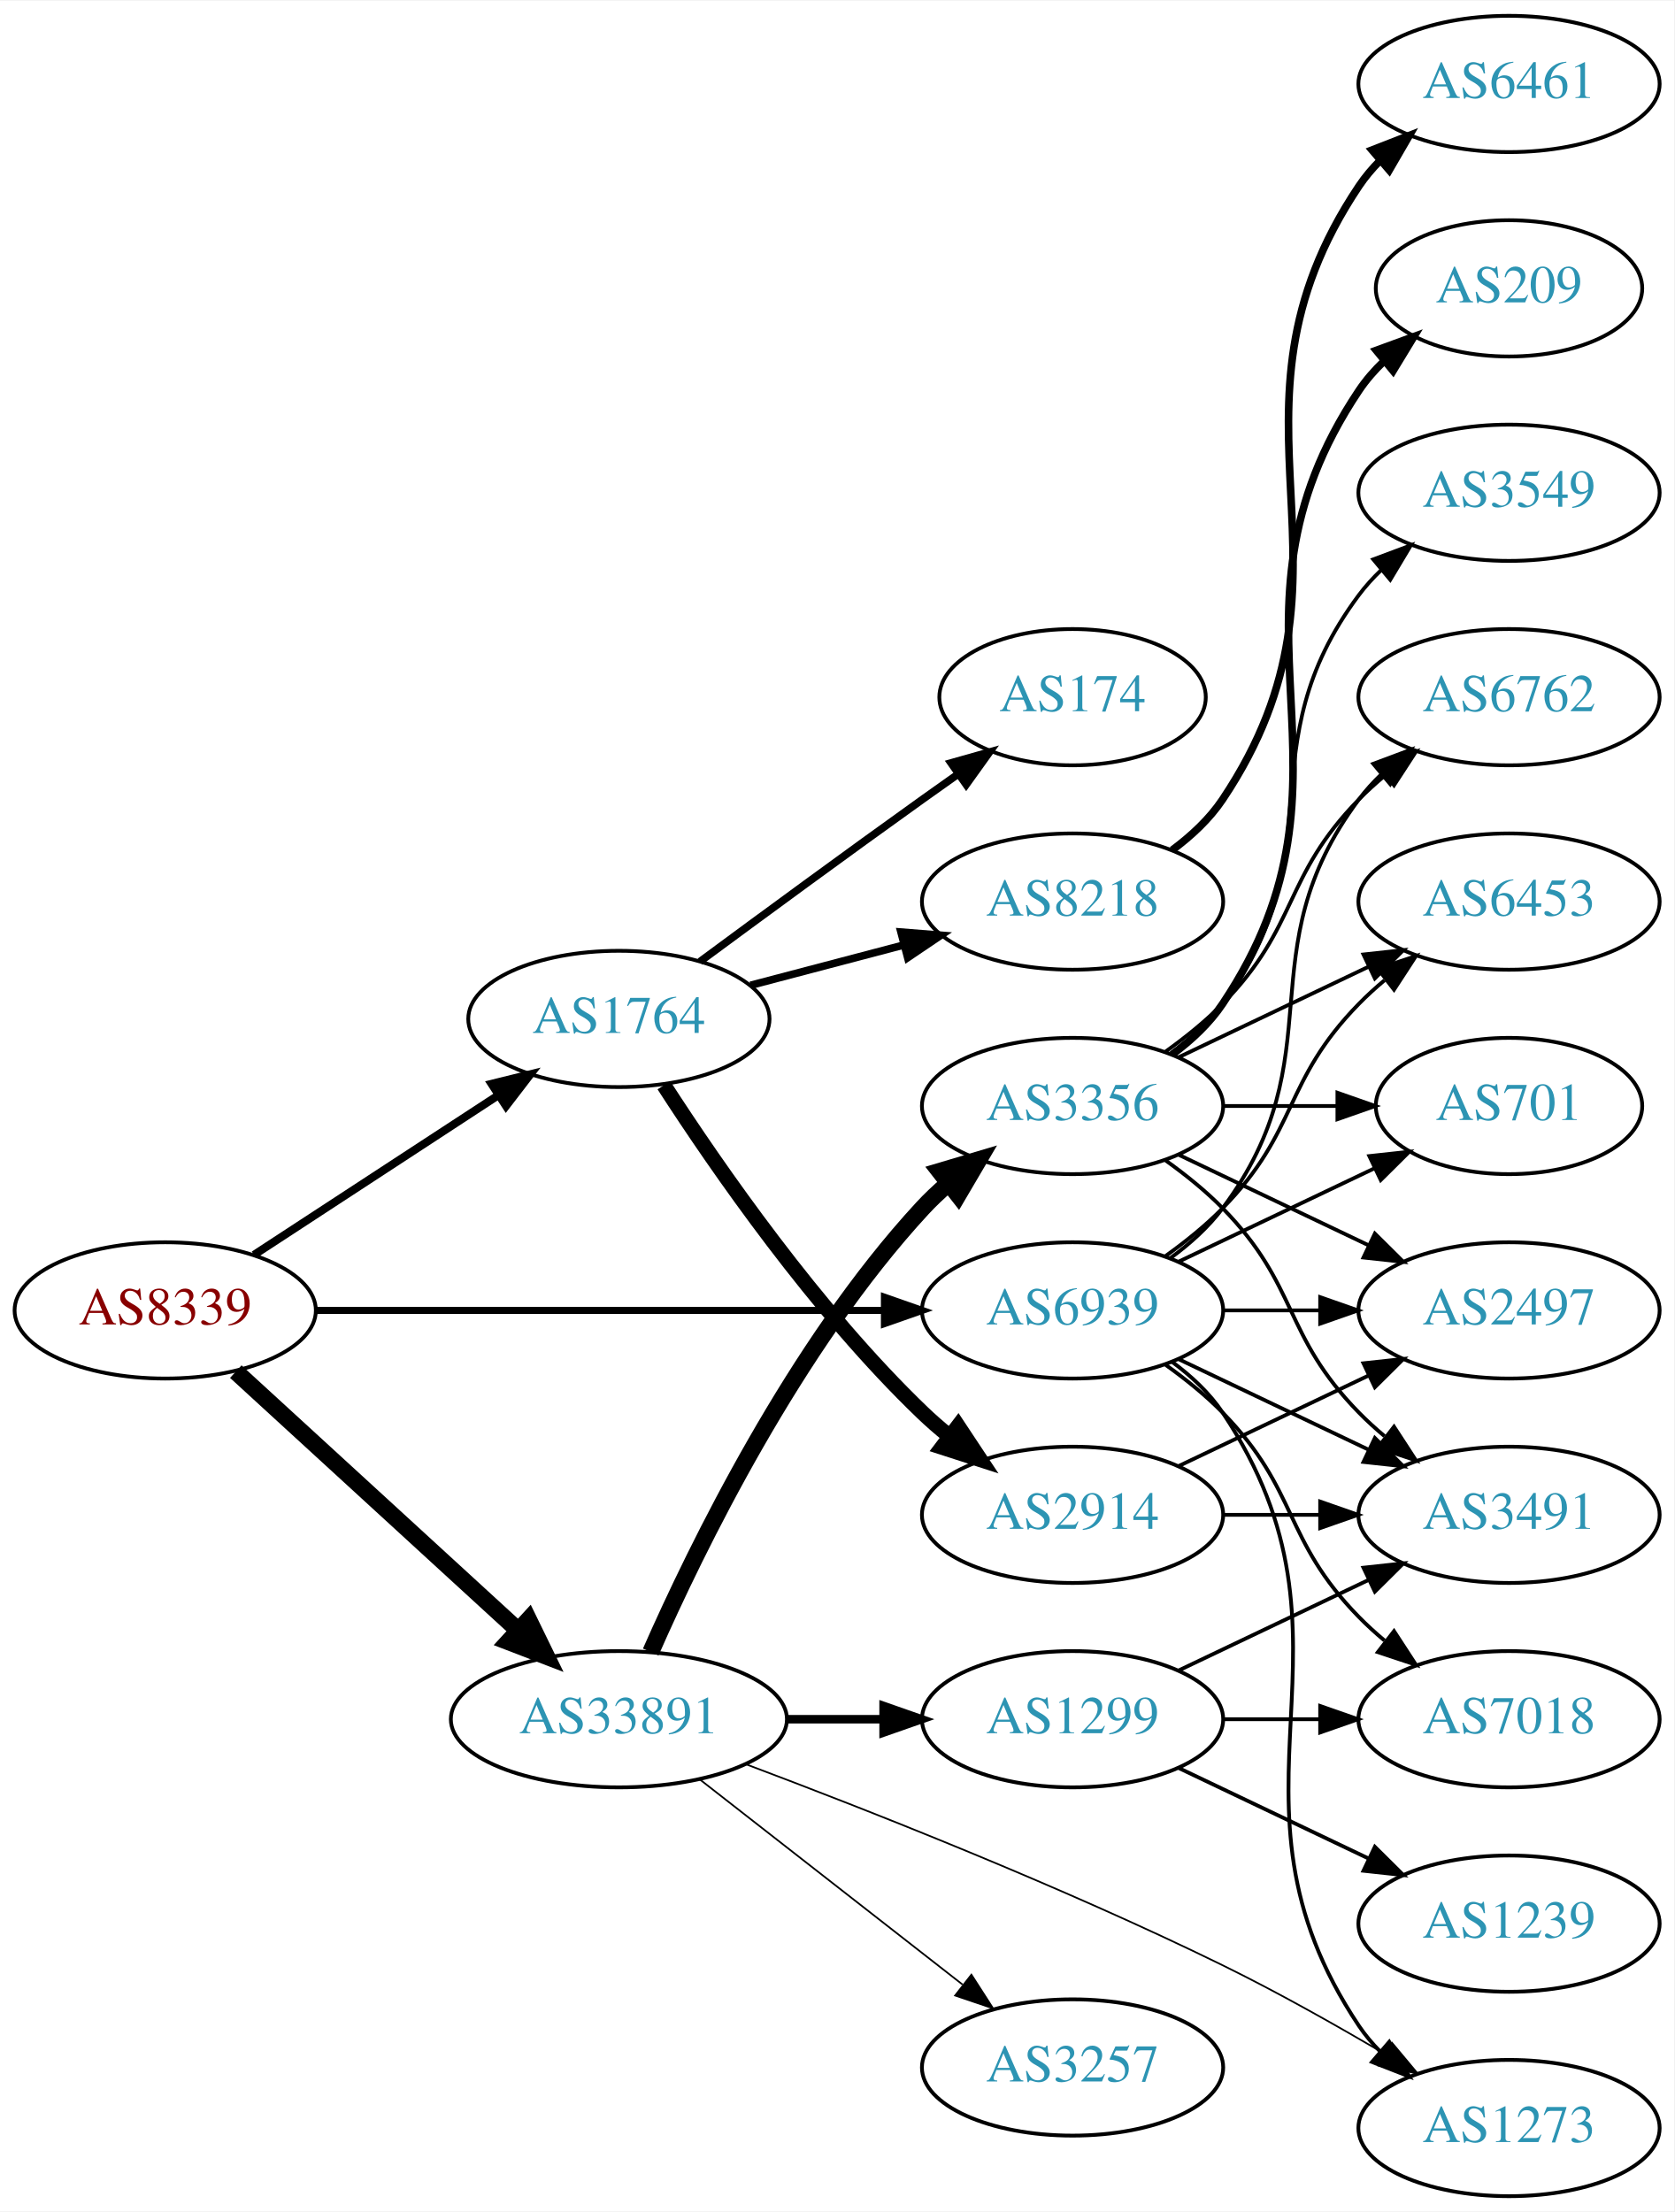
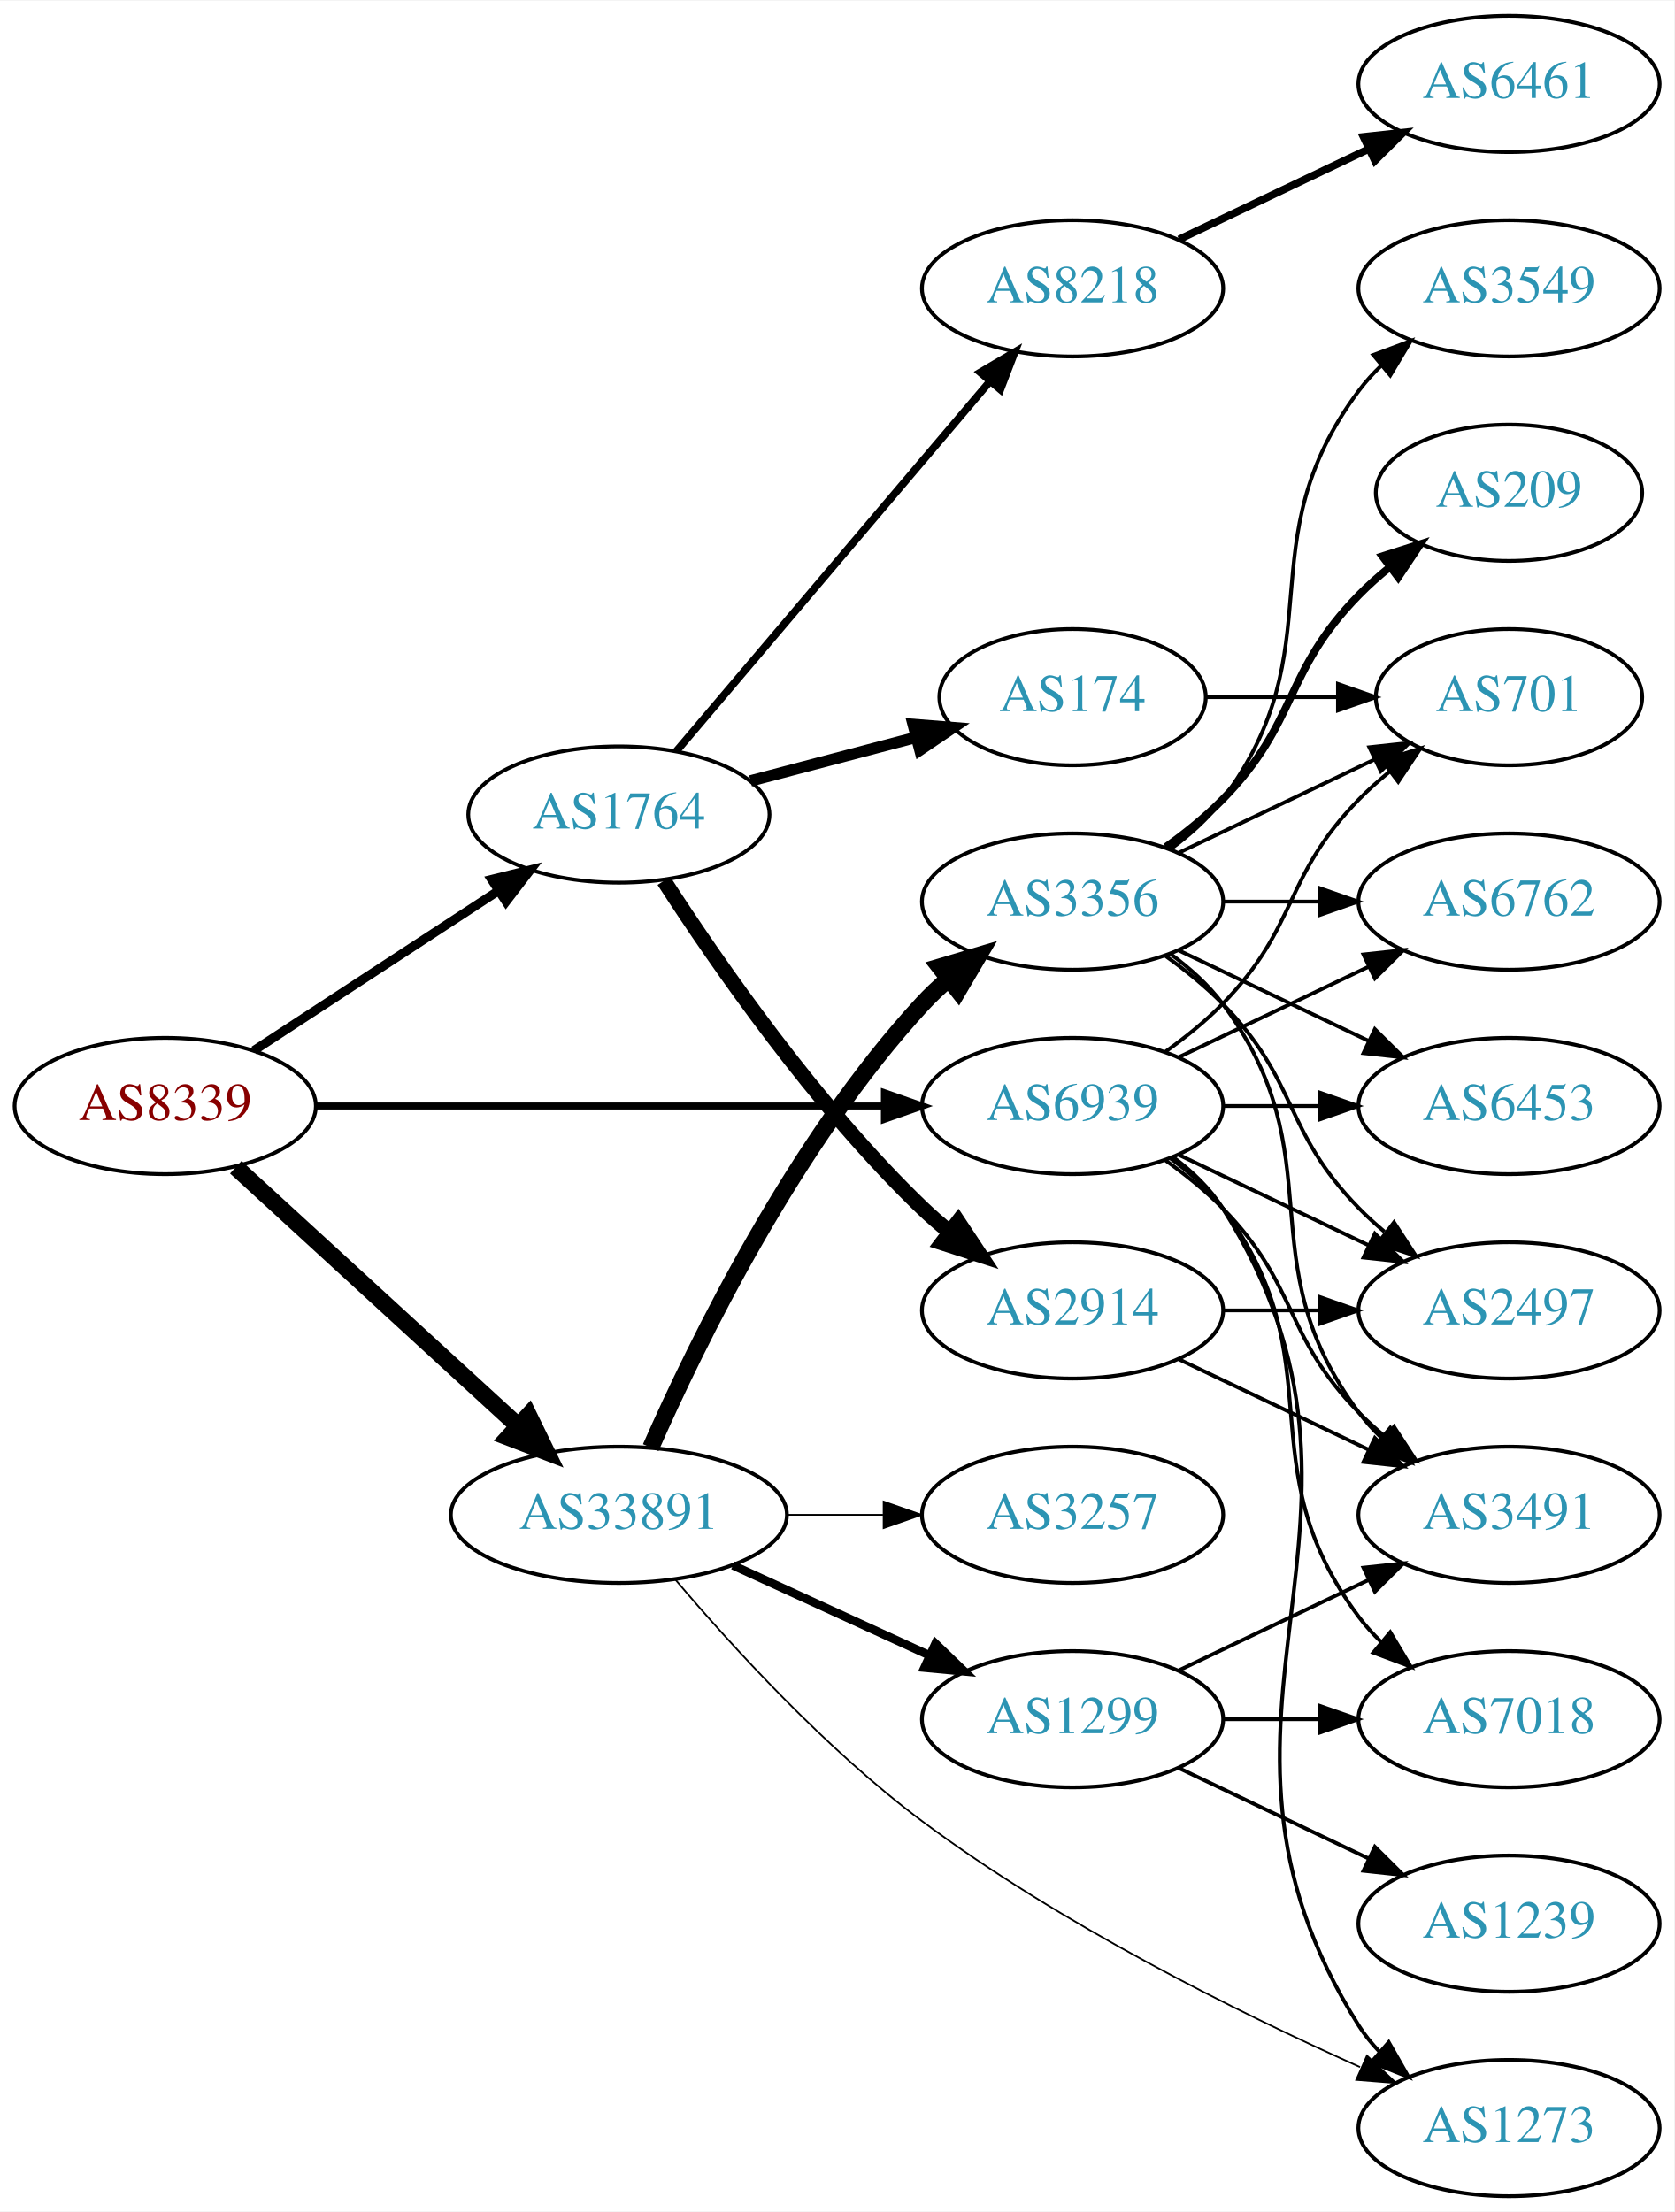
<svg xmlns="http://www.w3.org/2000/svg" xmlns:xlink="http://www.w3.org/1999/xlink" width="442pt" height="584pt" viewBox="0.00 0.00 442.27 584.00">
  <g id="graph0" class="graph" transform="scale(1 1) rotate(0) translate(4 580)">
    <polygon fill="white" stroke="none" points="-4,4 -4,-580 438.271,-580 438.271,4 -4,4" />
    <g id="node1" class="node">
      <g id="a_node1">
        <a xlink:href="/asn/8339" xlink:title="AS8339 ~ kabelplus GmbH [AT]">
-           <ellipse fill="#ffffff" stroke="black" cx="39.647" cy="-234" rx="39.794" ry="18" />
-           <text text-anchor="middle" x="39.647" y="-230.3" font-family="Times,serif" font-size="14.00" fill="#880000">AS8339</text>
+           <ellipse fill="#ffffff" stroke="black" cx="39.647" cy="-288" rx="39.794" ry="18" />
+           <text text-anchor="middle" x="39.647" y="-284.3" font-family="Times,serif" font-size="14.00" fill="#880000">AS8339</text>
        </a>
      </g>
    </g>
    <g id="node2" class="node">
      <g id="a_node2">
        <a xlink:href="/asn/1764" xlink:title="AS1764 ~ NEXTLAYER-AS [AT]">
-           <ellipse fill="#ffffff" stroke="black" cx="159.489" cy="-311" rx="39.794" ry="18" />
-           <text text-anchor="middle" x="159.489" y="-307.3" font-family="Times,serif" font-size="14.00" fill="#2c94b3">AS1764</text>
+           <ellipse fill="#ffffff" stroke="black" cx="159.489" cy="-365" rx="39.794" ry="18" />
+           <text text-anchor="middle" x="159.489" y="-361.3" font-family="Times,serif" font-size="14.00" fill="#2c94b3">AS1764</text>
        </a>
      </g>
    </g>
    <g id="edge1" class="edge">
-       <path fill="none" stroke="black" stroke-width="2.118" d="M63.089,-248.664C81.355,-260.599 107.331,-277.573 127.567,-290.795" />
-       <polygon fill="black" stroke="black" stroke-width="2.118" points="125.844,-293.85 136.13,-296.39 129.673,-287.99 125.844,-293.85" />
+       <path fill="none" stroke="black" stroke-width="2.382" d="M63.089,-302.664C81.355,-314.599 107.331,-331.573 127.567,-344.795" />
+       <polygon fill="black" stroke="black" stroke-width="2.382" points="125.844,-347.85 136.13,-350.39 129.673,-341.99 125.844,-347.85" />
    </g>
    <g id="node3" class="node">
      <g id="a_node3">
        <a xlink:href="/asn/33891" xlink:title="AS33891 ~ CORE-BACKBONE GMBH GLOBAL NETWORK [DE]">
-           <ellipse fill="#ffffff" stroke="black" cx="159.489" cy="-126" rx="44.393" ry="18" />
-           <text text-anchor="middle" x="159.489" y="-122.3" font-family="Times,serif" font-size="14.00" fill="#2c94b3">AS33891</text>
+           <ellipse fill="#ffffff" stroke="black" cx="159.489" cy="-180" rx="44.393" ry="18" />
+           <text text-anchor="middle" x="159.489" y="-176.3" font-family="Times,serif" font-size="14.00" fill="#2c94b3">AS33891</text>
        </a>
      </g>
    </g>
    <g id="edge2" class="edge">
-       <path fill="none" stroke="black" stroke-width="4.5" d="M58.289,-217.831C78.046,-199.724 110.249,-170.211 132.8,-149.543" />
-       <polygon fill="black" stroke="black" stroke-width="4.5" points="135.627,-152.294 140.338,-142.635 130.306,-146.488 135.627,-152.294" />
+       <path fill="none" stroke="black" stroke-width="4.5" d="M58.289,-271.831C78.046,-253.724 110.249,-224.211 132.8,-203.543" />
+       <polygon fill="black" stroke="black" stroke-width="4.5" points="135.627,-206.294 140.338,-196.635 130.306,-200.488 135.627,-206.294" />
    </g>
    <g id="node4" class="node">
      <g id="a_node4">
        <a xlink:href="/asn/6939" xlink:title="AS6939 ~ Hurricane Electric LLC [US]">
-           <ellipse fill="#ffffff" stroke="black" cx="279.332" cy="-234" rx="39.794" ry="18" />
-           <text text-anchor="middle" x="279.332" y="-230.3" font-family="Times,serif" font-size="14.00" fill="#2c94b3">AS6939</text>
+           <ellipse fill="#ffffff" stroke="black" cx="279.332" cy="-288" rx="39.794" ry="18" />
+           <text text-anchor="middle" x="279.332" y="-284.3" font-family="Times,serif" font-size="14.00" fill="#2c94b3">AS6939</text>
        </a>
      </g>
    </g>
    <g id="edge3" class="edge">
-       <path fill="none" stroke="black" stroke-width="1.853" d="M79.364,-234C120.282,-234 184.922,-234 229.356,-234" />
-       <polygon fill="black" stroke="black" stroke-width="1.853" points="229.631,-237.5 239.631,-234 229.631,-230.5 229.631,-237.5" />
+       <path fill="none" stroke="black" stroke-width="1.853" d="M79.364,-288C120.282,-288 184.922,-288 229.356,-288" />
+       <polygon fill="black" stroke="black" stroke-width="1.853" points="229.631,-291.5 239.631,-288 229.631,-284.5 229.631,-291.5" />
    </g>
    <g id="node5" class="node">
      <g id="a_node5">
+         <a xlink:href="/asn/8218" xlink:title="AS8218 ~ legacy Neotelecoms [FR]">
+           <ellipse fill="#ffffff" stroke="black" cx="279.332" cy="-504" rx="39.794" ry="18" />
+           <text text-anchor="middle" x="279.332" y="-500.3" font-family="Times,serif" font-size="14.00" fill="#2c94b3">AS8218</text>
+         </a>
+       </g>
+     </g>
+     <g id="edge4" class="edge">
+       <path fill="none" stroke="black" stroke-width="2" d="M174.704,-381.767C195.319,-406.083 233.646,-451.291 257.467,-479.39" />
+       <polygon fill="black" stroke="black" stroke-width="2" points="254.93,-481.81 264.067,-487.174 260.27,-477.283 254.93,-481.81" />
+     </g>
+     <g id="node6" class="node">
+       <g id="a_node6">
+         <a xlink:href="/asn/2914" xlink:title="AS2914 ~ NTT America, Inc. [US]">
+           <ellipse fill="#ffffff" stroke="black" cx="279.332" cy="-234" rx="39.794" ry="18" />
+           <text text-anchor="middle" x="279.332" y="-230.3" font-family="Times,serif" font-size="14.00" fill="#2c94b3">AS2914</text>
+         </a>
+       </g>
+     </g>
+     <g id="edge5" class="edge">
+       <path fill="none" stroke="black" stroke-width="4" d="M171.377,-347.487C185.454,-325.686 211.523,-288.03 239.685,-261 241.844,-258.928 244.175,-256.897 246.584,-254.937" />
+       <polygon fill="black" stroke="black" stroke-width="4" points="249.091,-257.429 254.942,-248.596 244.86,-251.852 249.091,-257.429" />
+     </g>
+     <g id="node7" class="node">
+       <g id="a_node7">
        <a xlink:href="/asn/174" xlink:title="AS174 ~ Cogent Communications [US]">
          <ellipse fill="#ffffff" stroke="black" cx="279.332" cy="-396" rx="35.194" ry="18" />
          <text text-anchor="middle" x="279.332" y="-392.3" font-family="Times,serif" font-size="14.00" fill="#2c94b3">AS174</text>
        </a>
      </g>
    </g>
-     <g id="edge4" class="edge">
-       <path fill="none" stroke="black" stroke-width="2" d="M180.909,-326.148C196.849,-337.925 219.587,-354.623 239.685,-369 242.726,-371.176 245.913,-373.435 249.096,-375.678" />
-       <polygon fill="black" stroke="black" stroke-width="2" points="247.216,-378.634 257.413,-381.512 251.236,-372.904 247.216,-378.634" />
-     </g>
-     <g id="node6" class="node">
-       <g id="a_node6">
-         <a xlink:href="/asn/8218" xlink:title="AS8218 ~ legacy Neotelecoms [FR]">
-           <ellipse fill="#ffffff" stroke="black" cx="279.332" cy="-342" rx="39.794" ry="18" />
-           <text text-anchor="middle" x="279.332" y="-338.3" font-family="Times,serif" font-size="14.00" fill="#2c94b3">AS8218</text>
-         </a>
-       </g>
-     </g>
-     <g id="edge5" class="edge">
-       <path fill="none" stroke="black" stroke-width="2" d="M194.258,-319.883C206.832,-323.191 221.287,-326.994 234.625,-330.502" />
-       <polygon fill="black" stroke="black" stroke-width="2" points="233.996,-333.956 244.558,-333.115 235.777,-327.186 233.996,-333.956" />
-     </g>
-     <g id="node7" class="node">
-       <g id="a_node7">
-         <a xlink:href="/asn/2914" xlink:title="AS2914 ~ NTT America, Inc. [US]">
-           <ellipse fill="#ffffff" stroke="black" cx="279.332" cy="-180" rx="39.794" ry="18" />
-           <text text-anchor="middle" x="279.332" y="-176.3" font-family="Times,serif" font-size="14.00" fill="#2c94b3">AS2914</text>
-         </a>
-       </g>
-     </g>
    <g id="edge6" class="edge">
-       <path fill="none" stroke="black" stroke-width="4" d="M171.377,-293.487C185.454,-271.686 211.523,-234.03 239.685,-207 241.844,-204.928 244.175,-202.897 246.584,-200.937" />
-       <polygon fill="black" stroke="black" stroke-width="4" points="249.091,-203.429 254.942,-194.596 244.86,-197.852 249.091,-203.429" />
-     </g>
-     <g id="node11" class="node">
-       <g id="a_node11">
-         <a xlink:href="/asn/3257" xlink:title="AS3257 ~ GTT [DE]">
-           <ellipse fill="#ffffff" stroke="black" cx="279.332" cy="-34" rx="39.794" ry="18" />
-           <text text-anchor="middle" x="279.332" y="-30.3" font-family="Times,serif" font-size="14.00" fill="#2c94b3">AS3257</text>
-         </a>
-       </g>
-     </g>
-     <g id="edge10" class="edge">
-       <path fill="none" stroke="black" stroke-width="0.45" d="M180.747,-110.185C199.918,-95.218 228.867,-72.617 250.259,-55.916" />
-       <polygon fill="black" stroke="black" stroke-width="0.45" points="252.61,-58.522 258.338,-49.609 248.302,-53.004 252.61,-58.522" />
+       <path fill="none" stroke="black" stroke-width="3" d="M194.258,-373.883C207.831,-377.454 223.595,-381.601 237.782,-385.333" />
+       <polygon fill="black" stroke="black" stroke-width="3" points="237.217,-388.803 247.778,-387.963 238.998,-382.034 237.217,-388.803" />
    </g>
    <g id="node12" class="node">
      <g id="a_node12">
-         <a xlink:href="/asn/3356" xlink:title="AS3356 ~ Level 3 Parent, LLC [US]">
-           <ellipse fill="#ffffff" stroke="black" cx="279.332" cy="-288" rx="39.794" ry="18" />
-           <text text-anchor="middle" x="279.332" y="-284.3" font-family="Times,serif" font-size="14.00" fill="#2c94b3">AS3356</text>
+         <a xlink:href="/asn/3257" xlink:title="AS3257 ~ GTT [DE]">
+           <ellipse fill="#ffffff" stroke="black" cx="279.332" cy="-180" rx="39.794" ry="18" />
+           <text text-anchor="middle" x="279.332" y="-176.3" font-family="Times,serif" font-size="14.00" fill="#2c94b3">AS3257</text>
        </a>
      </g>
    </g>
    <g id="edge11" class="edge">
-       <path fill="none" stroke="black" stroke-width="4.5" d="M167.905,-143.761C179.973,-171.183 205.944,-224.473 239.685,-261 241.716,-263.198 243.954,-265.319 246.301,-267.34" />
-       <polygon fill="black" stroke="black" stroke-width="4.5" points="244.243,-270.73 254.545,-273.794 249.097,-264.529 244.243,-270.73" />
+       <path fill="none" stroke="black" stroke-width="0.45" d="M203.7,-180C212.013,-180 220.775,-180 229.258,-180" />
+       <polygon fill="black" stroke="black" stroke-width="0.45" points="229.416,-183.5 239.416,-180 229.416,-176.5 229.416,-183.5" />
    </g>
    <g id="node13" class="node">
      <g id="a_node13">
+         <a xlink:href="/asn/3356" xlink:title="AS3356 ~ Level 3 Parent, LLC [US]">
+           <ellipse fill="#ffffff" stroke="black" cx="279.332" cy="-342" rx="39.794" ry="18" />
+           <text text-anchor="middle" x="279.332" y="-338.3" font-family="Times,serif" font-size="14.00" fill="#2c94b3">AS3356</text>
+         </a>
+       </g>
+     </g>
+     <g id="edge12" class="edge">
+       <path fill="none" stroke="black" stroke-width="4.5" d="M167.905,-197.761C179.973,-225.183 205.944,-278.473 239.685,-315 241.716,-317.198 243.954,-319.319 246.301,-321.34" />
+       <polygon fill="black" stroke="black" stroke-width="4.5" points="244.243,-324.73 254.545,-327.794 249.097,-318.529 244.243,-324.73" />
+     </g>
+     <g id="node14" class="node">
+       <g id="a_node14">
        <a xlink:href="/asn/1299" xlink:title="AS1299 ~ Telia Carrier [EU]">
          <ellipse fill="#ffffff" stroke="black" cx="279.332" cy="-126" rx="39.794" ry="18" />
          <text text-anchor="middle" x="279.332" y="-122.3" font-family="Times,serif" font-size="14.00" fill="#2c94b3">AS1299</text>
        </a>
      </g>
    </g>
-     <g id="edge12" class="edge">
-       <path fill="none" stroke="black" stroke-width="2.25" d="M203.7,-126C212.013,-126 220.775,-126 229.258,-126" />
-       <polygon fill="black" stroke="black" stroke-width="2.25" points="229.416,-129.5 239.416,-126 229.416,-122.5 229.416,-129.5" />
-     </g>
-     <g id="node14" class="node">
-       <g id="a_node14">
+     <g id="edge13" class="edge">
+       <path fill="none" stroke="black" stroke-width="2.25" d="M189.619,-166.652C205.23,-159.498 224.628,-150.609 241.3,-142.97" />
+       <polygon fill="black" stroke="black" stroke-width="2.25" points="243.119,-145.986 250.752,-138.638 240.203,-139.622 243.119,-145.986" />
+     </g>
+     <g id="node15" class="node">
+       <g id="a_node15">
        <a xlink:href="/asn/1273" xlink:title="AS1273 ~ Vodafone Group PLC [EU]">
          <ellipse fill="#ffffff" stroke="black" cx="394.625" cy="-18" rx="39.794" ry="18" />
          <text text-anchor="middle" x="394.625" y="-14.3" font-family="Times,serif" font-size="14.00" fill="#2c94b3">AS1273</text>
        </a>
      </g>
    </g>
-     <g id="edge13" class="edge">
-       <path fill="none" stroke="black" stroke-width="0.45" d="M192.917,-114.158C225.346,-101.977 276.388,-81.885 318.978,-61 333.38,-53.938 348.816,-45.246 361.892,-37.529" />
-       <polygon fill="black" stroke="black" stroke-width="0.45" points="363.734,-40.506 370.526,-32.375 360.146,-34.495 363.734,-40.506" />
+     <g id="edge14" class="edge">
+       <path fill="none" stroke="black" stroke-width="0.45" d="M174.348,-162.959C189.211,-145.419 214.14,-118.04 239.685,-99 276.111,-71.85 322.886,-48.637 355.267,-34.111" />
+       <polygon fill="black" stroke="black" stroke-width="0.45" points="357.095,-37.13 364.827,-29.886 354.266,-30.727 357.095,-37.13" />
    </g>
    <g id="node9" class="node">
      <g id="a_node9">
+         <a xlink:href="/asn/2497" xlink:title="AS2497 ~ Internet Initiative Japan Inc. [JP]">
+           <ellipse fill="#ffffff" stroke="black" cx="394.625" cy="-234" rx="39.794" ry="18" />
+           <text text-anchor="middle" x="394.625" y="-230.3" font-family="Times,serif" font-size="14.00" fill="#2c94b3">AS2497</text>
+         </a>
+       </g>
+     </g>
+     <g id="edge29" class="edge">
+       <path fill="none" stroke="black" d="M307.468,-275.066C322.462,-267.919 341.283,-258.948 357.506,-251.215" />
+       <polygon fill="black" stroke="black" points="359.188,-254.291 366.71,-246.829 356.177,-247.972 359.188,-254.291" />
+     </g>
+     <g id="node10" class="node">
+       <g id="a_node10">
        <a xlink:href="/asn/3491" xlink:title="AS3491 ~ PCCW Global, Inc. [US]">
          <ellipse fill="#ffffff" stroke="black" cx="394.625" cy="-180" rx="39.794" ry="18" />
          <text text-anchor="middle" x="394.625" y="-176.3" font-family="Times,serif" font-size="14.00" fill="#2c94b3">AS3491</text>
        </a>
      </g>
    </g>
-     <g id="edge29" class="edge">
-       <path fill="none" stroke="black" d="M307.468,-221.066C322.462,-213.919 341.283,-204.948 357.506,-197.215" />
-       <polygon fill="black" stroke="black" points="359.188,-200.291 366.71,-192.829 356.177,-193.972 359.188,-200.291" />
-     </g>
-     <g id="node10" class="node">
-       <g id="a_node10">
-         <a xlink:href="/asn/2497" xlink:title="AS2497 ~ Internet Initiative Japan Inc. [JP]">
-           <ellipse fill="#ffffff" stroke="black" cx="394.625" cy="-234" rx="39.794" ry="18" />
-           <text text-anchor="middle" x="394.625" y="-230.3" font-family="Times,serif" font-size="14.00" fill="#2c94b3">AS2497</text>
+     <g id="edge28" class="edge">
+       <path fill="none" stroke="black" d="M303.926,-273.611C309.182,-269.852 314.513,-265.563 318.978,-261 339.151,-240.383 334.806,-227.617 354.978,-207 357.071,-204.861 359.354,-202.782 361.731,-200.79" />
+       <polygon fill="black" stroke="black" points="364.249,-203.268 370.031,-194.389 359.974,-197.725 364.249,-203.268" />
+     </g>
+     <g id="node11" class="node">
+       <g id="a_node11">
+         <a xlink:href="/asn/701" xlink:title="AS701 ~ UUNET [US]">
+           <ellipse fill="#ffffff" stroke="black" cx="394.625" cy="-396" rx="35.194" ry="18" />
+           <text text-anchor="middle" x="394.625" y="-392.3" font-family="Times,serif" font-size="14.00" fill="#2c94b3">AS701</text>
+         </a>
+       </g>
+     </g>
+     <g id="edge27" class="edge">
+       <path fill="none" stroke="black" d="M303.926,-302.389C309.182,-306.148 314.513,-310.437 318.978,-315 339.151,-335.617 334.806,-348.383 354.978,-369 357.457,-371.534 360.204,-373.983 363.056,-376.304" />
+       <polygon fill="black" stroke="black" points="361.148,-379.248 371.242,-382.468 365.359,-373.657 361.148,-379.248" />
+     </g>
+     <g id="edge31" class="edge">
+       <path fill="none" stroke="black" d="M305.858,-274.528C310.903,-270.777 315.658,-266.26 318.978,-261 370.928,-178.7 303.028,-127.3 354.978,-45 356.534,-42.534 358.406,-40.232 360.475,-38.095" />
+       <polygon fill="black" stroke="black" points="362.845,-40.673 368.099,-31.473 358.254,-35.389 362.845,-40.673" />
+     </g>
+     <g id="node16" class="node">
+       <g id="a_node16">
+         <a xlink:href="/asn/6453" xlink:title="AS6453 ~ TATA COMMUNICATIONS (AMERICA) INC [US]">
+           <ellipse fill="#ffffff" stroke="black" cx="394.625" cy="-288" rx="39.794" ry="18" />
+           <text text-anchor="middle" x="394.625" y="-284.3" font-family="Times,serif" font-size="14.00" fill="#2c94b3">AS6453</text>
+         </a>
+       </g>
+     </g>
+     <g id="edge30" class="edge">
+       <path fill="none" stroke="black" d="M319.004,-288C327.207,-288 335.971,-288 344.503,-288" />
+       <polygon fill="black" stroke="black" points="344.742,-291.5 354.742,-288 344.742,-284.5 344.742,-291.5" />
+     </g>
+     <g id="node17" class="node">
+       <g id="a_node17">
+         <a xlink:href="/asn/6762" xlink:title="AS6762 ~ TELECOM ITALIA SPARKLE S.p.A. [IT]">
+           <ellipse fill="#ffffff" stroke="black" cx="394.625" cy="-342" rx="39.794" ry="18" />
+           <text text-anchor="middle" x="394.625" y="-338.3" font-family="Times,serif" font-size="14.00" fill="#2c94b3">AS6762</text>
        </a>
      </g>
    </g>
    <g id="edge25" class="edge">
-       <path fill="none" stroke="black" d="M319.004,-234C327.207,-234 335.971,-234 344.503,-234" />
-       <polygon fill="black" stroke="black" points="344.742,-237.5 354.742,-234 344.742,-230.5 344.742,-237.5" />
-     </g>
-     <g id="edge27" class="edge">
-       <path fill="none" stroke="black" d="M305.651,-220.393C310.707,-216.649 315.518,-212.169 318.978,-207 360.003,-145.706 313.954,-106.294 354.978,-45 356.6,-42.577 358.519,-40.305 360.621,-38.19" />
-       <polygon fill="black" stroke="black" points="362.988,-40.771 368.306,-31.607 358.434,-35.454 362.988,-40.771" />
-     </g>
-     <g id="node15" class="node">
-       <g id="a_node15">
-         <a xlink:href="/asn/701" xlink:title="AS701 ~ UUNET [US]">
-           <ellipse fill="#ffffff" stroke="black" cx="394.625" cy="-288" rx="35.194" ry="18" />
-           <text text-anchor="middle" x="394.625" y="-284.3" font-family="Times,serif" font-size="14.00" fill="#2c94b3">AS701</text>
-         </a>
-       </g>
-     </g>
-     <g id="edge30" class="edge">
-       <path fill="none" stroke="black" d="M307.468,-246.934C322.9,-254.29 342.385,-263.577 358.92,-271.459" />
-       <polygon fill="black" stroke="black" points="357.729,-274.768 368.262,-275.911 360.741,-268.449 357.729,-274.768" />
-     </g>
-     <g id="node18" class="node">
-       <g id="a_node18">
-         <a xlink:href="/asn/6762" xlink:title="AS6762 ~ TELECOM ITALIA SPARKLE S.p.A. [IT]">
-           <ellipse fill="#ffffff" stroke="black" cx="394.625" cy="-396" rx="39.794" ry="18" />
-           <text text-anchor="middle" x="394.625" y="-392.3" font-family="Times,serif" font-size="14.00" fill="#2c94b3">AS6762</text>
-         </a>
-       </g>
-     </g>
-     <g id="edge26" class="edge">
-       <path fill="none" stroke="black" d="M305.262,-247.882C310.338,-251.611 315.256,-256.016 318.978,-261 349.249,-301.542 324.707,-328.458 354.978,-369 356.723,-371.336 358.73,-373.545 360.893,-375.617" />
-       <polygon fill="black" stroke="black" points="358.771,-378.405 368.694,-382.118 363.253,-373.027 358.771,-378.405" />
-     </g>
-     <g id="node19" class="node">
-       <g id="a_node19">
-         <a xlink:href="/asn/6453" xlink:title="AS6453 ~ TATA COMMUNICATIONS (AMERICA) INC [US]">
-           <ellipse fill="#ffffff" stroke="black" cx="394.625" cy="-342" rx="39.794" ry="18" />
-           <text text-anchor="middle" x="394.625" y="-338.3" font-family="Times,serif" font-size="14.00" fill="#2c94b3">AS6453</text>
-         </a>
-       </g>
-     </g>
-     <g id="edge28" class="edge">
-       <path fill="none" stroke="black" d="M303.926,-248.389C309.182,-252.148 314.513,-256.437 318.978,-261 339.151,-281.617 334.806,-294.383 354.978,-315 357.071,-317.139 359.354,-319.218 361.731,-321.21" />
-       <polygon fill="black" stroke="black" points="359.974,-324.275 370.031,-327.611 364.249,-318.732 359.974,-324.275" />
-     </g>
-     <g id="node20" class="node">
-       <g id="a_node20">
+       <path fill="none" stroke="black" d="M307.468,-300.934C322.462,-308.081 341.283,-317.052 357.506,-324.785" />
+       <polygon fill="black" stroke="black" points="356.177,-328.028 366.71,-329.171 359.188,-321.709 356.177,-328.028" />
+     </g>
+     <g id="node21" class="node">
+       <g id="a_node21">
        <a xlink:href="/asn/7018" xlink:title="AS7018 ~ AT&amp;T Services, Inc. [US]">
          <ellipse fill="#ffffff" stroke="black" cx="394.625" cy="-126" rx="39.794" ry="18" />
          <text text-anchor="middle" x="394.625" y="-122.3" font-family="Times,serif" font-size="14.00" fill="#2c94b3">AS7018</text>
        </a>
      </g>
    </g>
-     <g id="edge24" class="edge">
-       <path fill="none" stroke="black" d="M303.926,-219.611C309.182,-215.852 314.513,-211.563 318.978,-207 339.151,-186.383 334.806,-173.617 354.978,-153 357.071,-150.861 359.354,-148.782 361.731,-146.79" />
-       <polygon fill="black" stroke="black" points="364.249,-149.268 370.031,-140.389 359.974,-143.725 364.249,-149.268" />
+     <g id="edge26" class="edge">
+       <path fill="none" stroke="black" d="M305.262,-274.118C310.338,-270.389 315.256,-265.984 318.978,-261 349.249,-220.458 324.707,-193.542 354.978,-153 356.723,-150.664 358.73,-148.455 360.893,-146.383" />
+       <polygon fill="black" stroke="black" points="363.253,-148.973 368.694,-139.882 358.771,-143.595 363.253,-148.973" />
    </g>
    <g id="node8" class="node">
      <g id="a_node8">
        <a xlink:href="/asn/6461" xlink:title="AS6461 ~ Zayo Bandwidth [US]">
          <ellipse fill="#ffffff" stroke="black" cx="394.625" cy="-558" rx="39.794" ry="18" />
          <text text-anchor="middle" x="394.625" y="-554.3" font-family="Times,serif" font-size="14.00" fill="#2c94b3">AS6461</text>
        </a>
      </g>
    </g>
    <g id="edge7" class="edge">
-       <path fill="none" stroke="black" stroke-width="2" d="M305.651,-355.607C310.707,-359.351 315.518,-363.831 318.978,-369 360.003,-430.294 313.954,-469.706 354.978,-531 356.6,-533.423 358.519,-535.695 360.621,-537.81" />
-       <polygon fill="black" stroke="black" stroke-width="2" points="358.434,-540.546 368.306,-544.393 362.988,-535.229 358.434,-540.546" />
+       <path fill="none" stroke="black" stroke-width="2" d="M307.468,-516.934C322.462,-524.081 341.283,-533.052 357.506,-540.785" />
+       <polygon fill="black" stroke="black" stroke-width="2" points="356.177,-544.028 366.71,-545.171 359.188,-537.709 356.177,-544.028" />
    </g>
    <g id="edge8" class="edge">
-       <path fill="none" stroke="black" d="M319.004,-180C327.207,-180 335.971,-180 344.503,-180" />
-       <polygon fill="black" stroke="black" points="344.742,-183.5 354.742,-180 344.742,-176.5 344.742,-183.5" />
+       <path fill="none" stroke="black" d="M319.004,-234C327.207,-234 335.971,-234 344.503,-234" />
+       <polygon fill="black" stroke="black" points="344.742,-237.5 354.742,-234 344.742,-230.5 344.742,-237.5" />
    </g>
    <g id="edge9" class="edge">
-       <path fill="none" stroke="black" d="M307.468,-192.934C322.462,-200.081 341.283,-209.052 357.506,-216.785" />
-       <polygon fill="black" stroke="black" points="356.177,-220.028 366.71,-221.171 359.188,-213.709 356.177,-220.028" />
+       <path fill="none" stroke="black" d="M307.468,-221.066C322.462,-213.919 341.283,-204.948 357.506,-197.215" />
+       <polygon fill="black" stroke="black" points="359.188,-200.291 366.71,-192.829 356.177,-193.972 359.188,-200.291" />
+     </g>
+     <g id="edge10" class="edge">
+       <path fill="none" stroke="black" d="M314.631,-396C325.501,-396 337.678,-396 349.156,-396" />
+       <polygon fill="black" stroke="black" points="349.442,-399.5 359.442,-396 349.442,-392.5 349.442,-399.5" />
+     </g>
+     <g id="edge17" class="edge">
+       <path fill="none" stroke="black" d="M303.926,-327.611C309.182,-323.852 314.513,-319.563 318.978,-315 339.151,-294.383 334.806,-281.617 354.978,-261 357.071,-258.861 359.354,-256.782 361.731,-254.79" />
+       <polygon fill="black" stroke="black" points="364.249,-257.268 370.031,-248.389 359.974,-251.725 364.249,-257.268" />
    </g>
    <g id="edge20" class="edge">
-       <path fill="none" stroke="black" d="M303.926,-273.611C309.182,-269.852 314.513,-265.563 318.978,-261 339.151,-240.383 334.806,-227.617 354.978,-207 357.071,-204.861 359.354,-202.782 361.731,-200.79" />
-       <polygon fill="black" stroke="black" points="364.249,-203.268 370.031,-194.389 359.974,-197.725 364.249,-203.268" />
+       <path fill="none" stroke="black" d="M305.262,-328.118C310.338,-324.389 315.256,-319.984 318.978,-315 349.249,-274.458 324.707,-247.542 354.978,-207 356.723,-204.664 358.73,-202.455 360.893,-200.383" />
+       <polygon fill="black" stroke="black" points="363.253,-202.973 368.694,-193.882 358.771,-197.595 363.253,-202.973" />
+     </g>
+     <g id="edge21" class="edge">
+       <path fill="none" stroke="black" d="M307.468,-354.934C322.9,-362.29 342.385,-371.577 358.92,-379.459" />
+       <polygon fill="black" stroke="black" points="357.729,-382.768 368.262,-383.911 360.741,-376.449 357.729,-382.768" />
+     </g>
+     <g id="edge15" class="edge">
+       <path fill="none" stroke="black" d="M307.468,-329.066C322.462,-321.919 341.283,-312.948 357.506,-305.215" />
+       <polygon fill="black" stroke="black" points="359.188,-308.291 366.71,-300.829 356.177,-301.972 359.188,-308.291" />
    </g>
    <g id="edge16" class="edge">
-       <path fill="none" stroke="black" d="M307.468,-275.066C322.462,-267.919 341.283,-258.948 357.506,-251.215" />
-       <polygon fill="black" stroke="black" points="359.188,-254.291 366.71,-246.829 356.177,-247.972 359.188,-254.291" />
-     </g>
-     <g id="edge14" class="edge">
-       <path fill="none" stroke="black" d="M319.004,-288C328.709,-288 339.2,-288 349.163,-288" />
-       <polygon fill="black" stroke="black" points="349.299,-291.5 359.299,-288 349.299,-284.5 349.299,-291.5" />
-     </g>
-     <g id="node16" class="node">
-       <g id="a_node16">
+       <path fill="none" stroke="black" d="M319.004,-342C327.207,-342 335.971,-342 344.503,-342" />
+       <polygon fill="black" stroke="black" points="344.742,-345.5 354.742,-342 344.742,-338.5 344.742,-345.5" />
+     </g>
+     <g id="node18" class="node">
+       <g id="a_node18">
        <a xlink:href="/asn/3549" xlink:title="AS3549 ~ Level 3 Parent, LLC [US]">
-           <ellipse fill="#ffffff" stroke="black" cx="394.625" cy="-450" rx="39.794" ry="18" />
-           <text text-anchor="middle" x="394.625" y="-446.3" font-family="Times,serif" font-size="14.00" fill="#2c94b3">AS3549</text>
-         </a>
-       </g>
-     </g>
-     <g id="edge15" class="edge">
-       <path fill="none" stroke="black" d="M305.262,-301.882C310.338,-305.611 315.256,-310.016 318.978,-315 349.249,-355.542 324.707,-382.458 354.978,-423 356.723,-425.336 358.73,-427.545 360.893,-429.617" />
-       <polygon fill="black" stroke="black" points="358.771,-432.405 368.694,-436.118 363.253,-427.027 358.771,-432.405" />
-     </g>
-     <g id="node17" class="node">
-       <g id="a_node17">
+           <ellipse fill="#ffffff" stroke="black" cx="394.625" cy="-504" rx="39.794" ry="18" />
+           <text text-anchor="middle" x="394.625" y="-500.3" font-family="Times,serif" font-size="14.00" fill="#2c94b3">AS3549</text>
+         </a>
+       </g>
+     </g>
+     <g id="edge18" class="edge">
+       <path fill="none" stroke="black" d="M305.262,-355.882C310.338,-359.611 315.256,-364.016 318.978,-369 349.249,-409.542 324.707,-436.458 354.978,-477 356.723,-479.336 358.73,-481.545 360.893,-483.617" />
+       <polygon fill="black" stroke="black" points="358.771,-486.405 368.694,-490.118 363.253,-481.027 358.771,-486.405" />
+     </g>
+     <g id="node19" class="node">
+       <g id="a_node19">
        <a xlink:href="/asn/209" xlink:title="AS209 ~ CenturyLink Communications, LLC [US]">
-           <ellipse fill="#ffffff" stroke="black" cx="394.625" cy="-504" rx="35.194" ry="18" />
-           <text text-anchor="middle" x="394.625" y="-500.3" font-family="Times,serif" font-size="14.00" fill="#2c94b3">AS209</text>
-         </a>
-       </g>
-     </g>
-     <g id="edge17" class="edge">
-       <path fill="none" stroke="black" stroke-width="2" d="M305.651,-301.607C310.707,-305.351 315.518,-309.831 318.978,-315 360.003,-376.294 313.954,-415.706 354.978,-477 356.845,-479.789 359.105,-482.377 361.584,-484.757" />
-       <polygon fill="black" stroke="black" stroke-width="2" points="359.558,-487.622 369.507,-491.266 364.002,-482.214 359.558,-487.622" />
-     </g>
-     <g id="edge18" class="edge">
-       <path fill="none" stroke="black" d="M303.926,-302.389C309.182,-306.148 314.513,-310.437 318.978,-315 339.151,-335.617 334.806,-348.383 354.978,-369 357.071,-371.139 359.354,-373.218 361.731,-375.21" />
-       <polygon fill="black" stroke="black" points="359.974,-378.275 370.031,-381.611 364.249,-372.732 359.974,-378.275" />
+           <ellipse fill="#ffffff" stroke="black" cx="394.625" cy="-450" rx="35.194" ry="18" />
+           <text text-anchor="middle" x="394.625" y="-446.3" font-family="Times,serif" font-size="14.00" fill="#2c94b3">AS209</text>
+         </a>
+       </g>
    </g>
    <g id="edge19" class="edge">
-       <path fill="none" stroke="black" d="M307.468,-300.934C322.462,-308.081 341.283,-317.052 357.506,-324.785" />
-       <polygon fill="black" stroke="black" points="356.177,-328.028 366.71,-329.171 359.188,-321.709 356.177,-328.028" />
-     </g>
-     <g id="edge22" class="edge">
+       <path fill="none" stroke="black" stroke-width="2" d="M303.926,-356.389C309.182,-360.148 314.513,-364.437 318.978,-369 339.151,-389.617 334.806,-402.383 354.978,-423 357.457,-425.534 360.204,-427.983 363.056,-430.304" />
+       <polygon fill="black" stroke="black" stroke-width="2" points="361.148,-433.248 371.242,-436.468 365.359,-427.657 361.148,-433.248" />
+     </g>
+     <g id="edge23" class="edge">
      <path fill="none" stroke="black" d="M307.468,-138.934C322.462,-146.081 341.283,-155.052 357.506,-162.785" />
      <polygon fill="black" stroke="black" points="356.177,-166.028 366.71,-167.171 359.188,-159.709 356.177,-166.028" />
    </g>
-     <g id="edge21" class="edge">
-       <path fill="none" stroke="black" d="M319.004,-126C327.207,-126 335.971,-126 344.503,-126" />
-       <polygon fill="black" stroke="black" points="344.742,-129.5 354.742,-126 344.742,-122.5 344.742,-129.5" />
-     </g>
-     <g id="node21" class="node">
-       <g id="a_node21">
+     <g id="node20" class="node">
+       <g id="a_node20">
        <a xlink:href="/asn/1239" xlink:title="AS1239 ~ Sprint [US]">
          <ellipse fill="#ffffff" stroke="black" cx="394.625" cy="-72" rx="39.794" ry="18" />
          <text text-anchor="middle" x="394.625" y="-68.3" font-family="Times,serif" font-size="14.00" fill="#2c94b3">AS1239</text>
        </a>
      </g>
    </g>
-     <g id="edge23" class="edge">
+     <g id="edge22" class="edge">
      <path fill="none" stroke="black" d="M307.468,-113.066C322.462,-105.919 341.283,-96.948 357.506,-89.215" />
      <polygon fill="black" stroke="black" points="359.188,-92.291 366.71,-84.829 356.177,-85.972 359.188,-92.291" />
    </g>
+     <g id="edge24" class="edge">
+       <path fill="none" stroke="black" d="M319.004,-126C327.207,-126 335.971,-126 344.503,-126" />
+       <polygon fill="black" stroke="black" points="344.742,-129.5 354.742,-126 344.742,-122.5 344.742,-129.5" />
+     </g>
  </g>
</svg>
